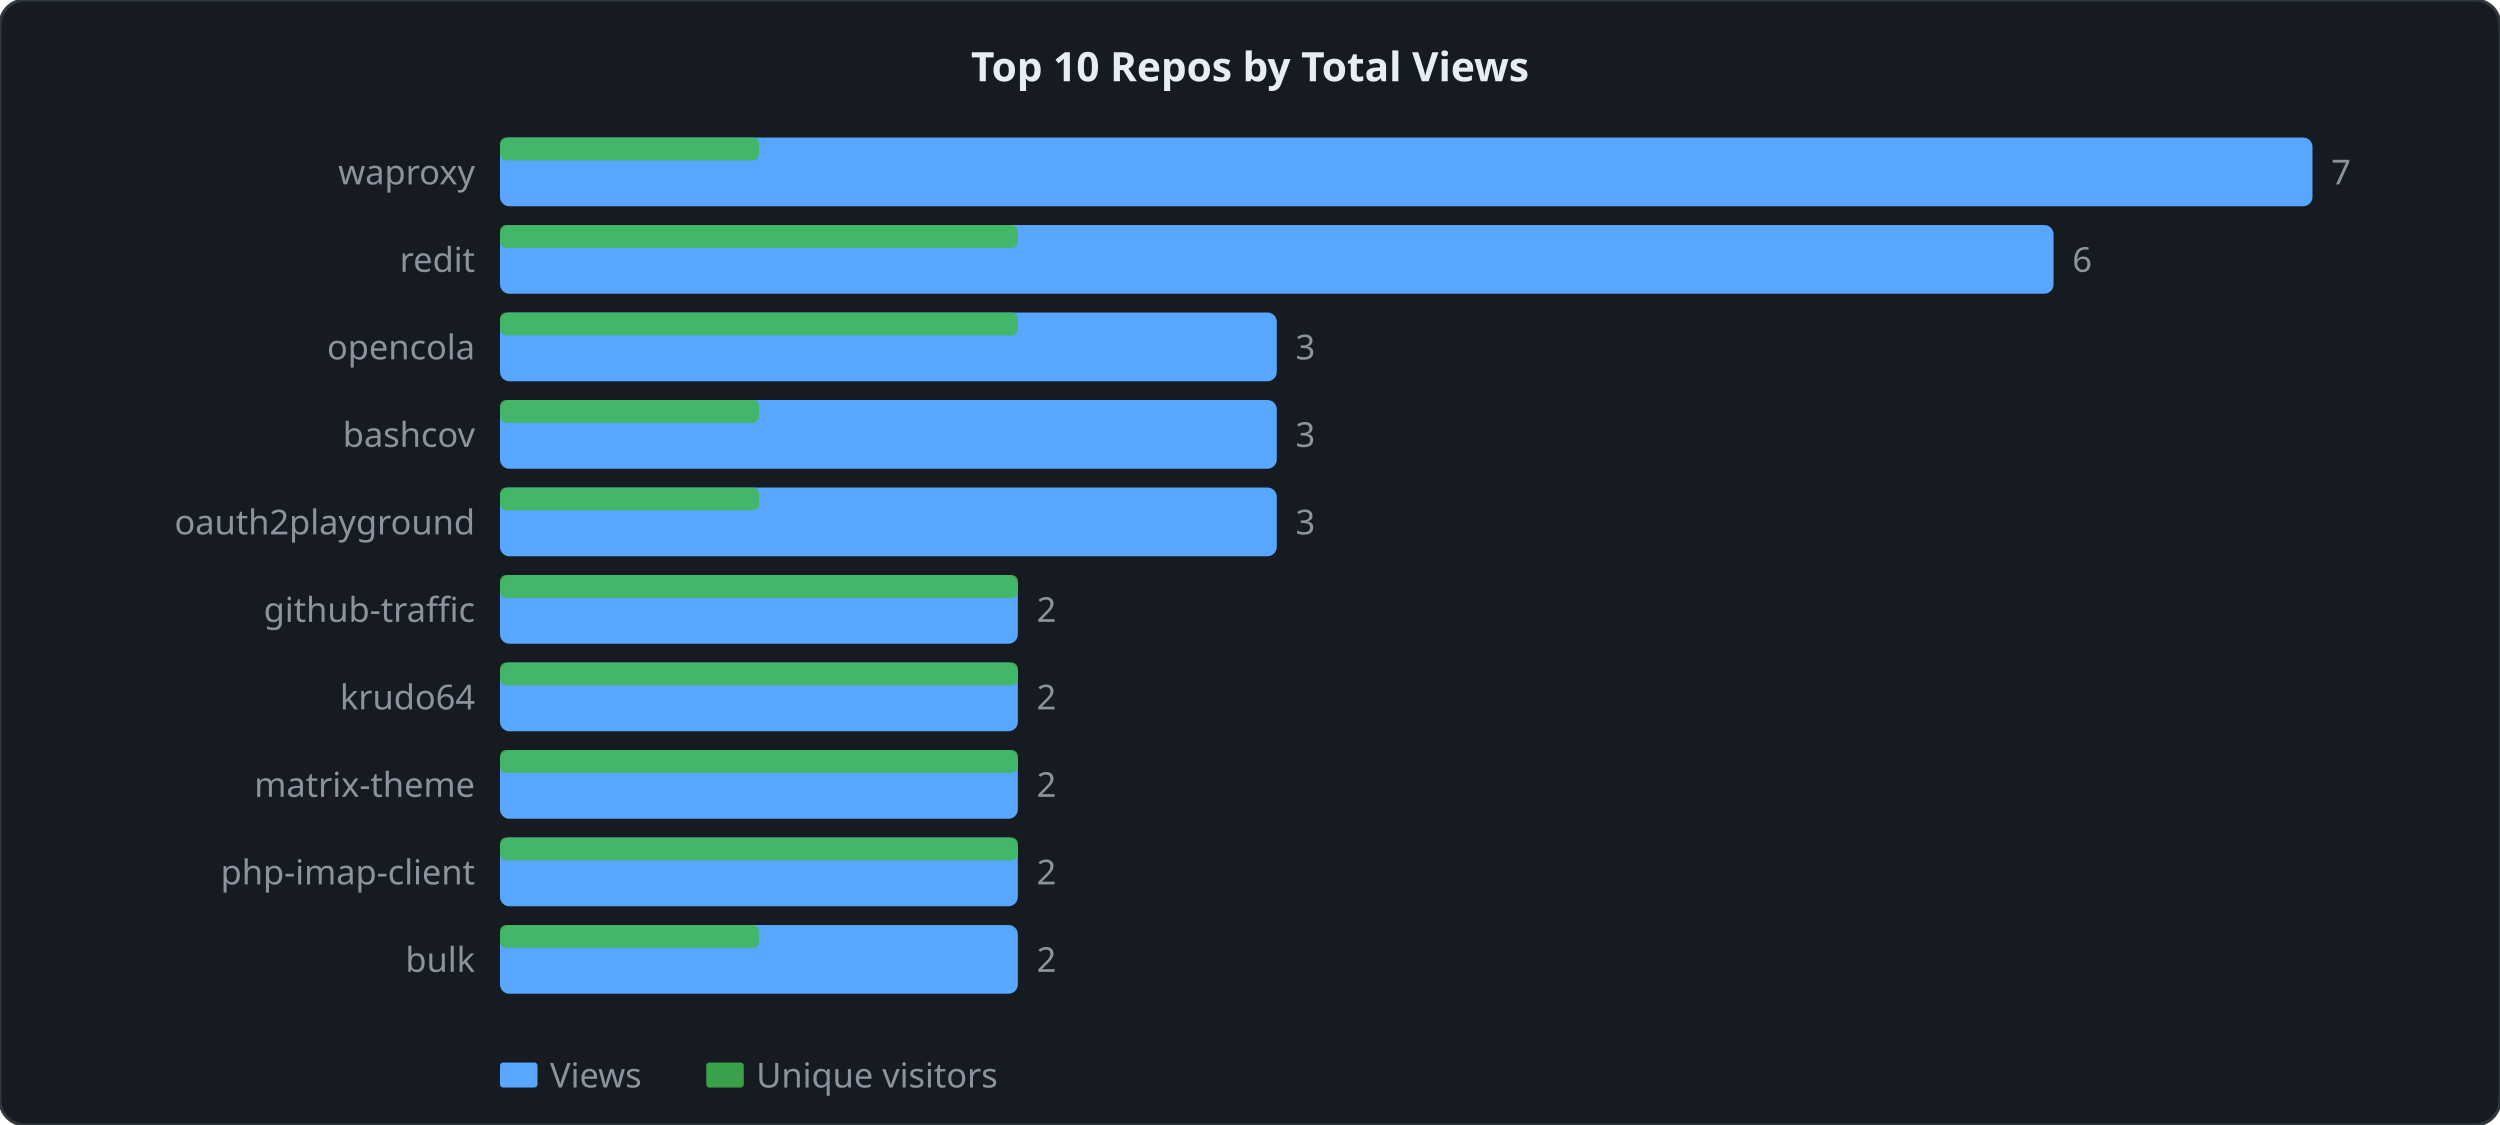
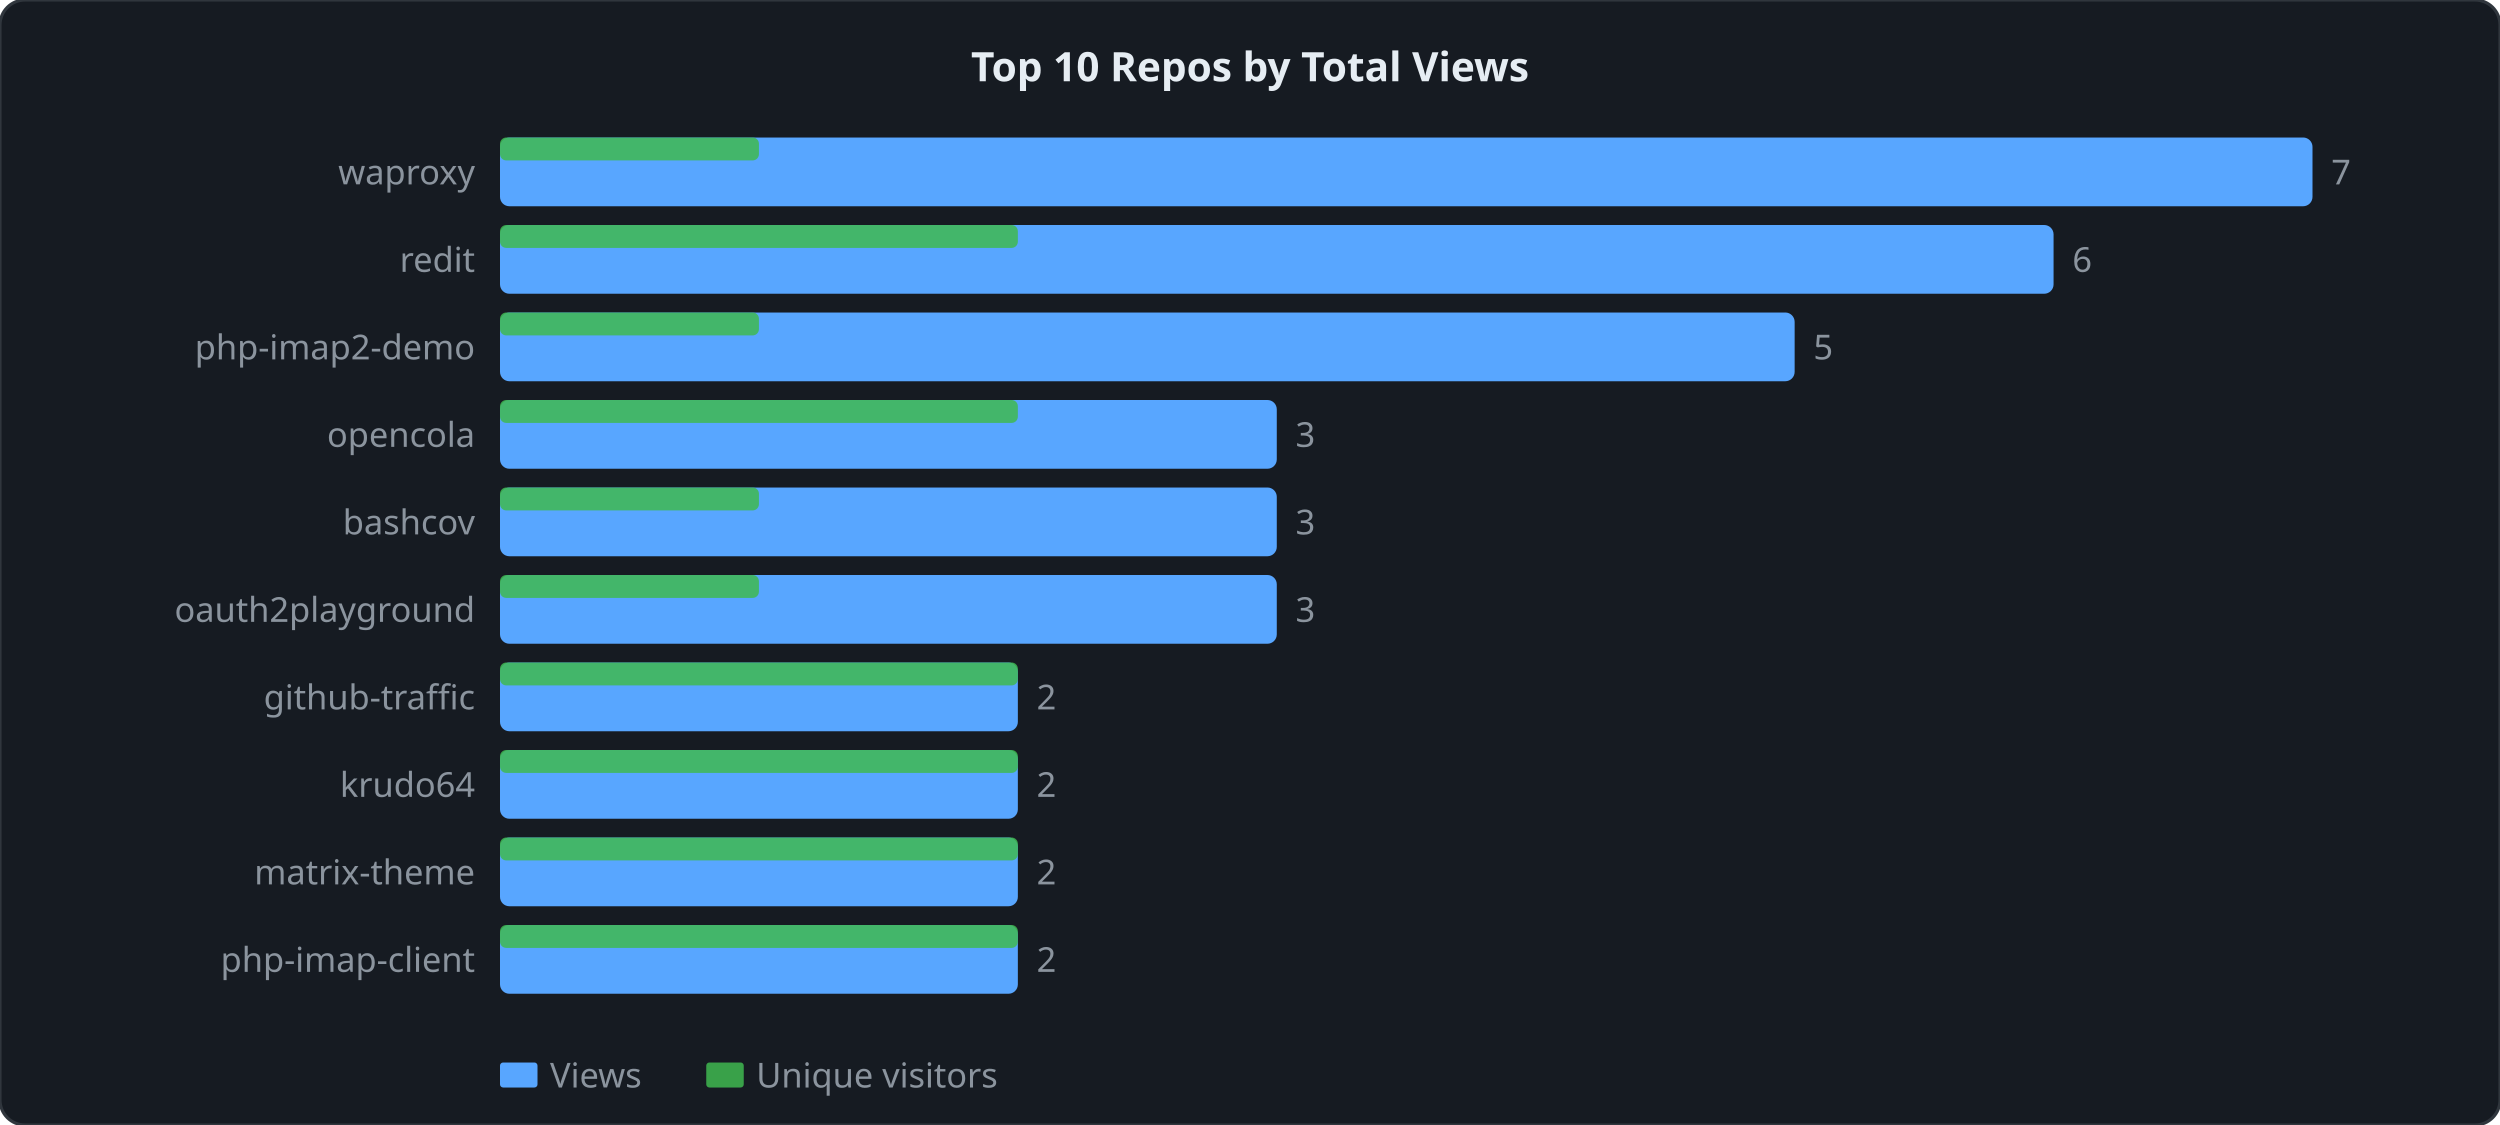
<svg xmlns="http://www.w3.org/2000/svg" width="800" height="360" viewBox="0 0 800 360">
  <style>
  .lbl { font: 11px sans-serif; fill: #8b949e; }
  .ttl { font: bold 13px sans-serif; fill: #e6edf3; }
  .grid { stroke: #21262d; stroke-width: 1; }
  .axis { stroke: #30363d; stroke-width: 1; fill: none; }
  .lv  { fill: none; stroke: #58a6ff;   stroke-width: 2; stroke-linejoin: round; stroke-linecap: round; }
  .lu  { fill: none; stroke: #3fb950; stroke-width: 2; stroke-linejoin: round; stroke-linecap: round; stroke-dasharray: 4 2; }
</style>
  <rect width="800" height="360" rx="8" ry="8" fill="#161b22" stroke="#30363d" stroke-width="1" />
  <text x="400" y="26" text-anchor="middle" class="ttl">Top 10 Repos by Total Views</text>
  <rect x="160" y="44" width="580" height="22" fill="#58a6ff" rx="3" />
  <rect x="160" y="44" width="82.857" height="7.333" fill="#3fb950" rx="2" opacity="0.85" />
  <text x="152" y="59" text-anchor="end" class="lbl">waproxy</text>
  <text x="746" y="59" class="lbl">7</text>
  <rect x="160" y="72" width="497.143" height="22" fill="#58a6ff" rx="3" />
  <rect x="160" y="72" width="165.714" height="7.333" fill="#3fb950" rx="2" opacity="0.85" />
  <text x="152" y="87" text-anchor="end" class="lbl">redit</text>
  <text x="663.143" y="87" class="lbl">6</text>
-   <rect x="160" y="100" width="248.571" height="22" fill="#58a6ff" rx="3" />
-   <rect x="160" y="100" width="165.714" height="7.333" fill="#3fb950" rx="2" opacity="0.85" />
-   <text x="152" y="115" text-anchor="end" class="lbl">opencola</text>
-   <text x="414.571" y="115" class="lbl">3</text>
+   <rect x="160" y="100" width="414.286" height="22" fill="#58a6ff" rx="3" />
+   <rect x="160" y="100" width="82.857" height="7.333" fill="#3fb950" rx="2" opacity="0.85" />
+   <text x="152" y="115" text-anchor="end" class="lbl">php-imap2-demo</text>
+   <text x="580.286" y="115" class="lbl">5</text>
  <rect x="160" y="128" width="248.571" height="22" fill="#58a6ff" rx="3" />
-   <rect x="160" y="128" width="82.857" height="7.333" fill="#3fb950" rx="2" opacity="0.85" />
-   <text x="152" y="143" text-anchor="end" class="lbl">bashcov</text>
+   <rect x="160" y="128" width="165.714" height="7.333" fill="#3fb950" rx="2" opacity="0.85" />
+   <text x="152" y="143" text-anchor="end" class="lbl">opencola</text>
  <text x="414.571" y="143" class="lbl">3</text>
  <rect x="160" y="156" width="248.571" height="22" fill="#58a6ff" rx="3" />
  <rect x="160" y="156" width="82.857" height="7.333" fill="#3fb950" rx="2" opacity="0.85" />
-   <text x="152" y="171" text-anchor="end" class="lbl">oauth2playground</text>
+   <text x="152" y="171" text-anchor="end" class="lbl">bashcov</text>
  <text x="414.571" y="171" class="lbl">3</text>
-   <rect x="160" y="184" width="165.714" height="22" fill="#58a6ff" rx="3" />
-   <rect x="160" y="184" width="165.714" height="7.333" fill="#3fb950" rx="2" opacity="0.85" />
-   <text x="152" y="199" text-anchor="end" class="lbl">github-traffic</text>
-   <text x="331.714" y="199" class="lbl">2</text>
+   <rect x="160" y="184" width="248.571" height="22" fill="#58a6ff" rx="3" />
+   <rect x="160" y="184" width="82.857" height="7.333" fill="#3fb950" rx="2" opacity="0.85" />
+   <text x="152" y="199" text-anchor="end" class="lbl">oauth2playground</text>
+   <text x="414.571" y="199" class="lbl">3</text>
  <rect x="160" y="212" width="165.714" height="22" fill="#58a6ff" rx="3" />
  <rect x="160" y="212" width="165.714" height="7.333" fill="#3fb950" rx="2" opacity="0.85" />
-   <text x="152" y="227" text-anchor="end" class="lbl">krudo64</text>
+   <text x="152" y="227" text-anchor="end" class="lbl">github-traffic</text>
  <text x="331.714" y="227" class="lbl">2</text>
  <rect x="160" y="240" width="165.714" height="22" fill="#58a6ff" rx="3" />
  <rect x="160" y="240" width="165.714" height="7.333" fill="#3fb950" rx="2" opacity="0.85" />
-   <text x="152" y="255" text-anchor="end" class="lbl">matrix-theme</text>
+   <text x="152" y="255" text-anchor="end" class="lbl">krudo64</text>
  <text x="331.714" y="255" class="lbl">2</text>
  <rect x="160" y="268" width="165.714" height="22" fill="#58a6ff" rx="3" />
  <rect x="160" y="268" width="165.714" height="7.333" fill="#3fb950" rx="2" opacity="0.85" />
-   <text x="152" y="283" text-anchor="end" class="lbl">php-imap-client</text>
+   <text x="152" y="283" text-anchor="end" class="lbl">matrix-theme</text>
  <text x="331.714" y="283" class="lbl">2</text>
  <rect x="160" y="296" width="165.714" height="22" fill="#58a6ff" rx="3" />
-   <rect x="160" y="296" width="82.857" height="7.333" fill="#3fb950" rx="2" opacity="0.85" />
-   <text x="152" y="311" text-anchor="end" class="lbl">bulk</text>
+   <rect x="160" y="296" width="165.714" height="7.333" fill="#3fb950" rx="2" opacity="0.85" />
+   <text x="152" y="311" text-anchor="end" class="lbl">php-imap-client</text>
  <text x="331.714" y="311" class="lbl">2</text>
  <rect x="160" y="340" width="12" height="8" fill="#58a6ff" rx="1" />
  <text x="176" y="348" class="lbl">Views</text>
  <rect x="226" y="340" width="12" height="8" fill="#3fb950" rx="1" opacity="0.85" />
  <text x="242" y="348" class="lbl">Unique visitors</text>
</svg>
